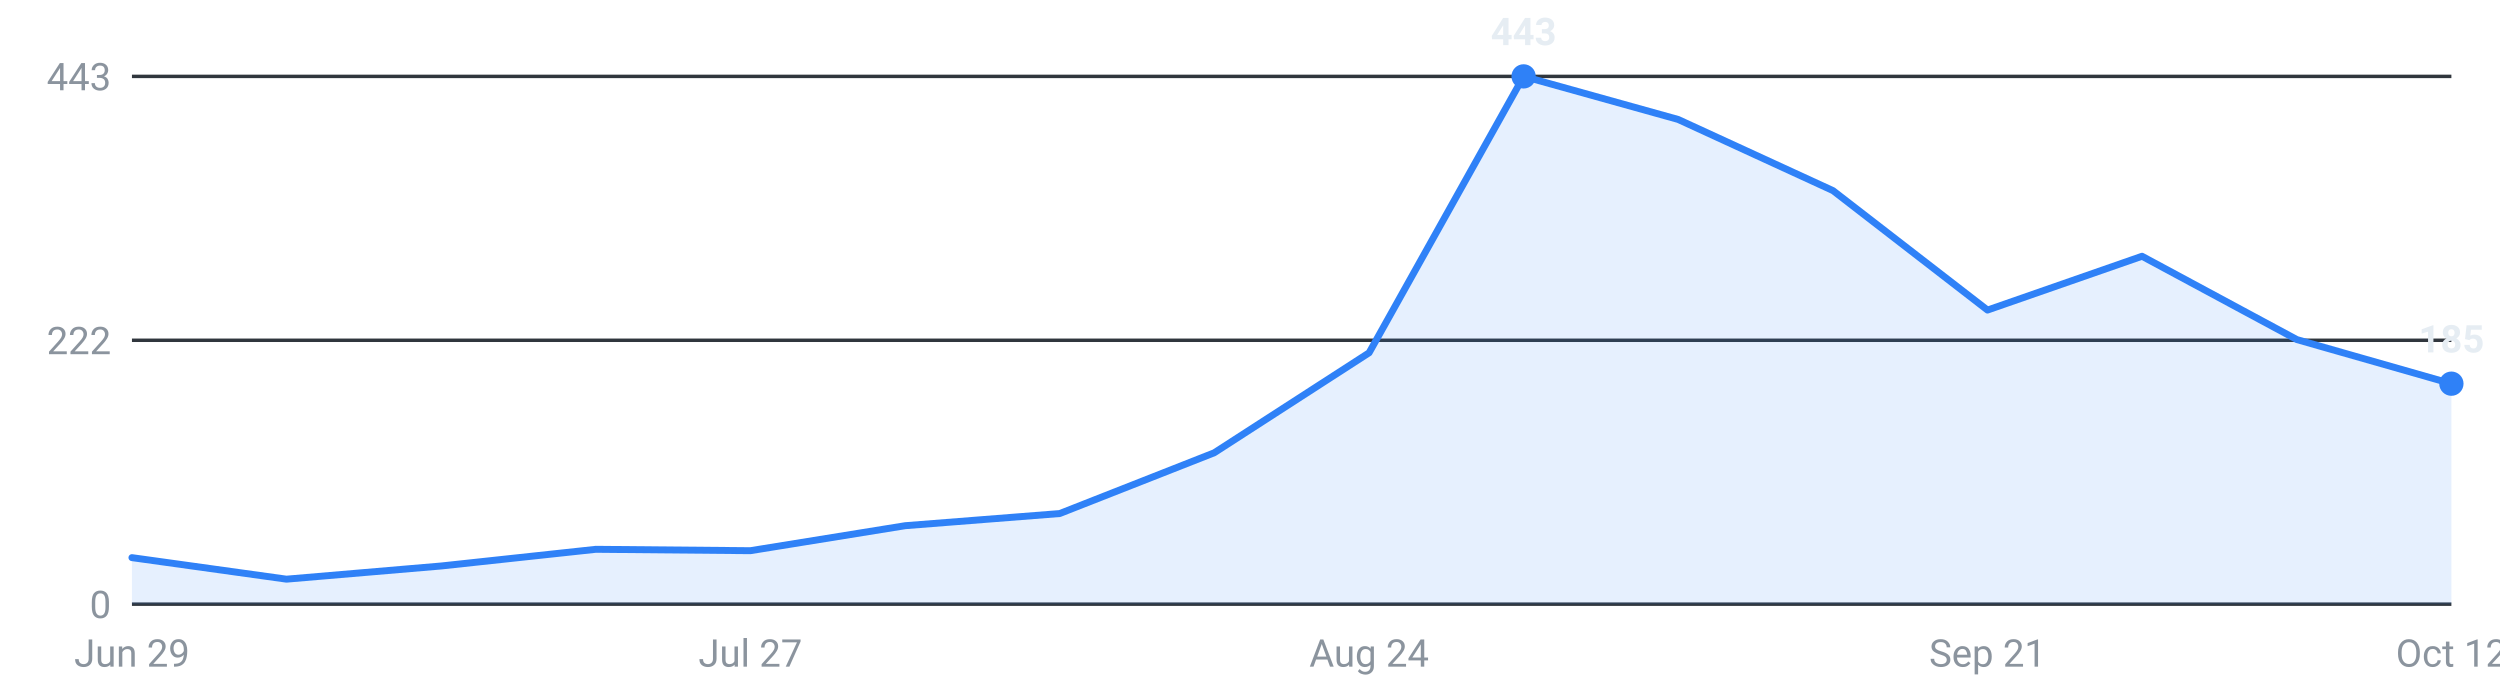
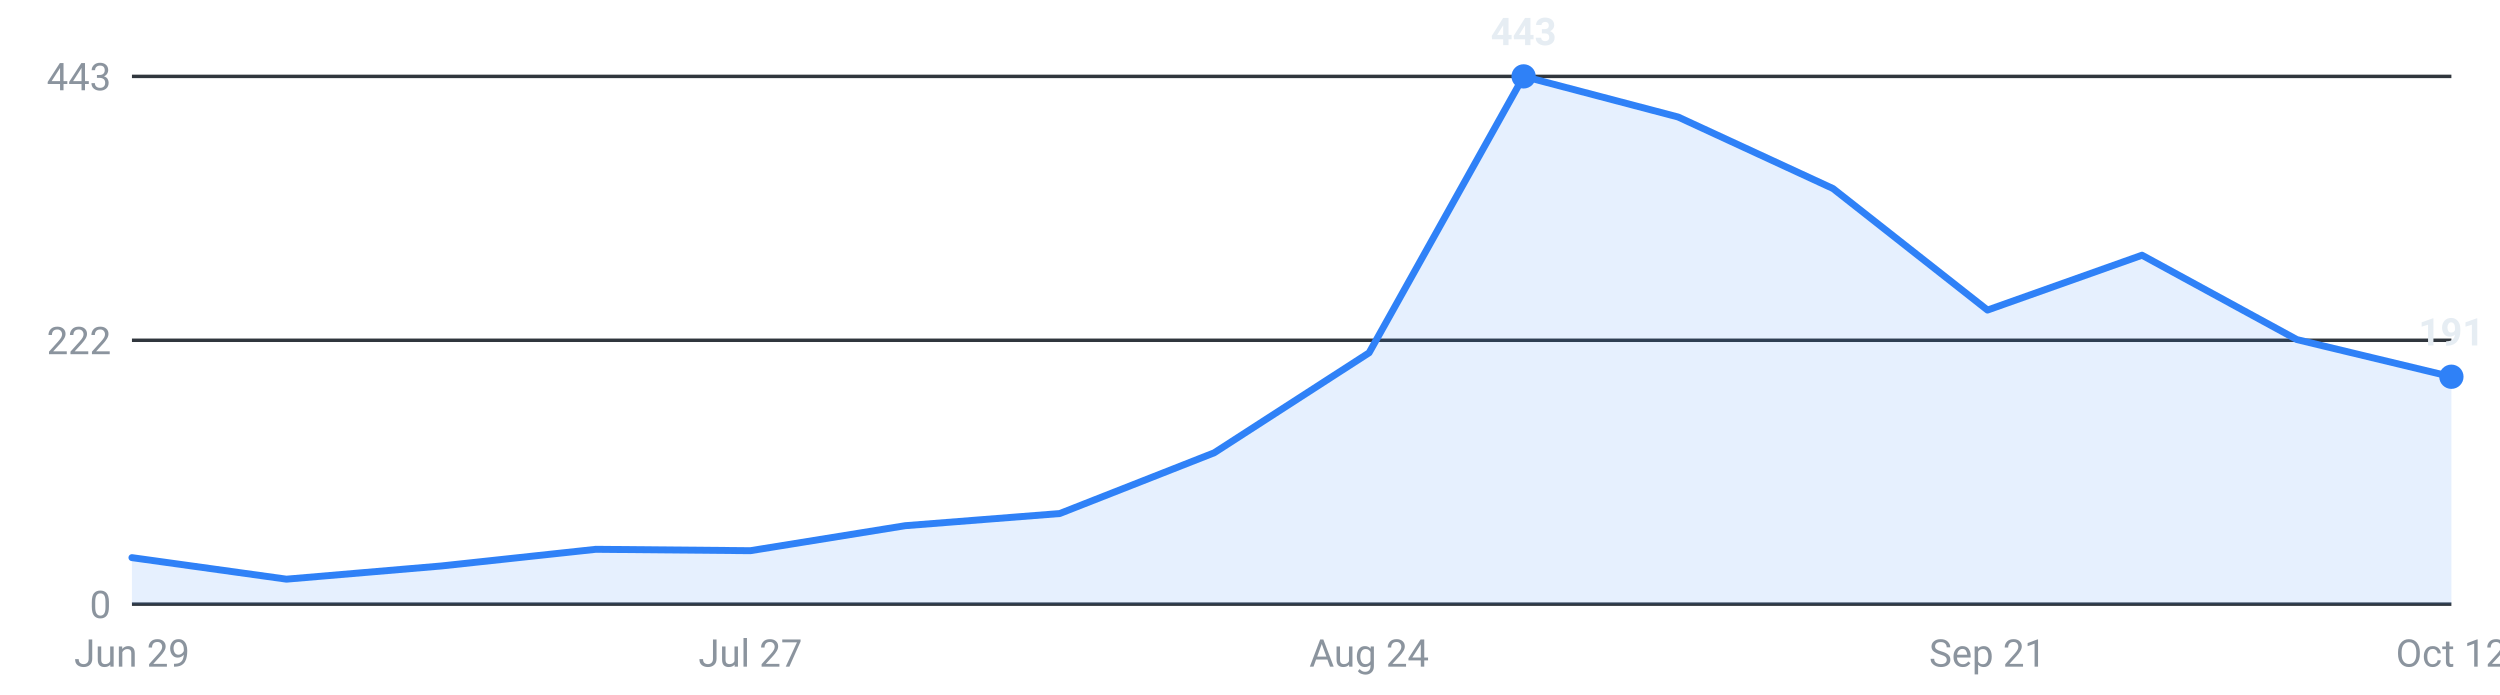
<svg xmlns="http://www.w3.org/2000/svg" viewBox="0 0 720 200" width="720" height="200" role="img" aria-label="Internships posted per week, last 16 weeks">
  <g font-family="-apple-system,Segoe UI,Roboto,sans-serif" font-size="11">
    <line x1="38" y1="174.0" x2="706" y2="174.0" stroke="#30363d" stroke-width="1" />
    <text x="32" y="178.0" text-anchor="end" fill="#8b949e">0</text>
    <line x1="38" y1="98.0" x2="706" y2="98.0" stroke="#30363d" stroke-width="1" />
    <text x="32" y="102.0" text-anchor="end" fill="#8b949e">222</text>
    <line x1="38" y1="22.0" x2="706" y2="22.0" stroke="#30363d" stroke-width="1" />
    <text x="32" y="26.0" text-anchor="end" fill="#8b949e">443</text>
-     <path d="M38.0,174 L38.0,160.6 L82.5,166.8 L127.1,163.0 L171.6,158.2 L216.1,158.6 L260.7,151.4 L305.2,147.9 L349.7,130.4 L394.3,101.6 L438.8,22.0 L483.3,34.4 L527.9,54.9 L572.4,89.3 L616.9,73.8 L661.5,97.8 L706.0,110.5 L706.0,174 Z" fill="#2f81f7" fill-opacity="0.12" />
-     <polyline points="38.0,160.6 82.5,166.8 127.1,163.0 171.6,158.2 216.1,158.6 260.7,151.4 305.2,147.9 349.7,130.4 394.3,101.6 438.8,22.0 483.3,34.4 527.9,54.9 572.4,89.3 616.9,73.8 661.5,97.8 706.0,110.5" fill="none" stroke="#2f81f7" stroke-width="2" stroke-linejoin="round" stroke-linecap="round" />
+     <path d="M38.0,174 L38.0,160.6 L82.5,166.8 L127.1,163.0 L171.6,158.2 L216.1,158.6 L260.7,151.4 L305.2,147.9 L349.7,130.4 L394.3,101.6 L438.8,22.0 L483.3,33.7 L527.9,54.3 L572.4,89.3 L616.9,73.5 L661.5,97.8 L706.0,108.5 L706.0,174 Z" fill="#2f81f7" fill-opacity="0.12" />
+     <polyline points="38.0,160.6 82.5,166.8 127.1,163.0 171.6,158.2 216.1,158.6 260.7,151.4 305.2,147.9 349.7,130.4 394.3,101.6 438.8,22.0 483.3,33.7 527.9,54.3 572.4,89.3 616.9,73.5 661.5,97.8 706.0,108.5" fill="none" stroke="#2f81f7" stroke-width="2" stroke-linejoin="round" stroke-linecap="round" />
    <circle cx="438.8" cy="22.0" r="3.5" fill="#2f81f7" />
    <text x="438.8" y="13.0" text-anchor="middle" fill="#e6edf3" font-weight="600">443</text>
-     <circle cx="706.0" cy="110.5" r="3.5" fill="#2f81f7" />
-     <text x="706.0" y="101.5" text-anchor="middle" fill="#e6edf3" font-weight="600">185</text>
+     <circle cx="706.0" cy="108.5" r="3.5" fill="#2f81f7" />
+     <text x="706.0" y="99.5" text-anchor="middle" fill="#e6edf3" font-weight="600">191</text>
    <text x="38.0" y="192" text-anchor="middle" fill="#8b949e">Jun 29</text>
    <text x="216.1" y="192" text-anchor="middle" fill="#8b949e">Jul 27</text>
    <text x="394.3" y="192" text-anchor="middle" fill="#8b949e">Aug 24</text>
    <text x="572.4" y="192" text-anchor="middle" fill="#8b949e">Sep 21</text>
    <text x="706.0" y="192" text-anchor="middle" fill="#8b949e">Oct 12</text>
  </g>
</svg>
